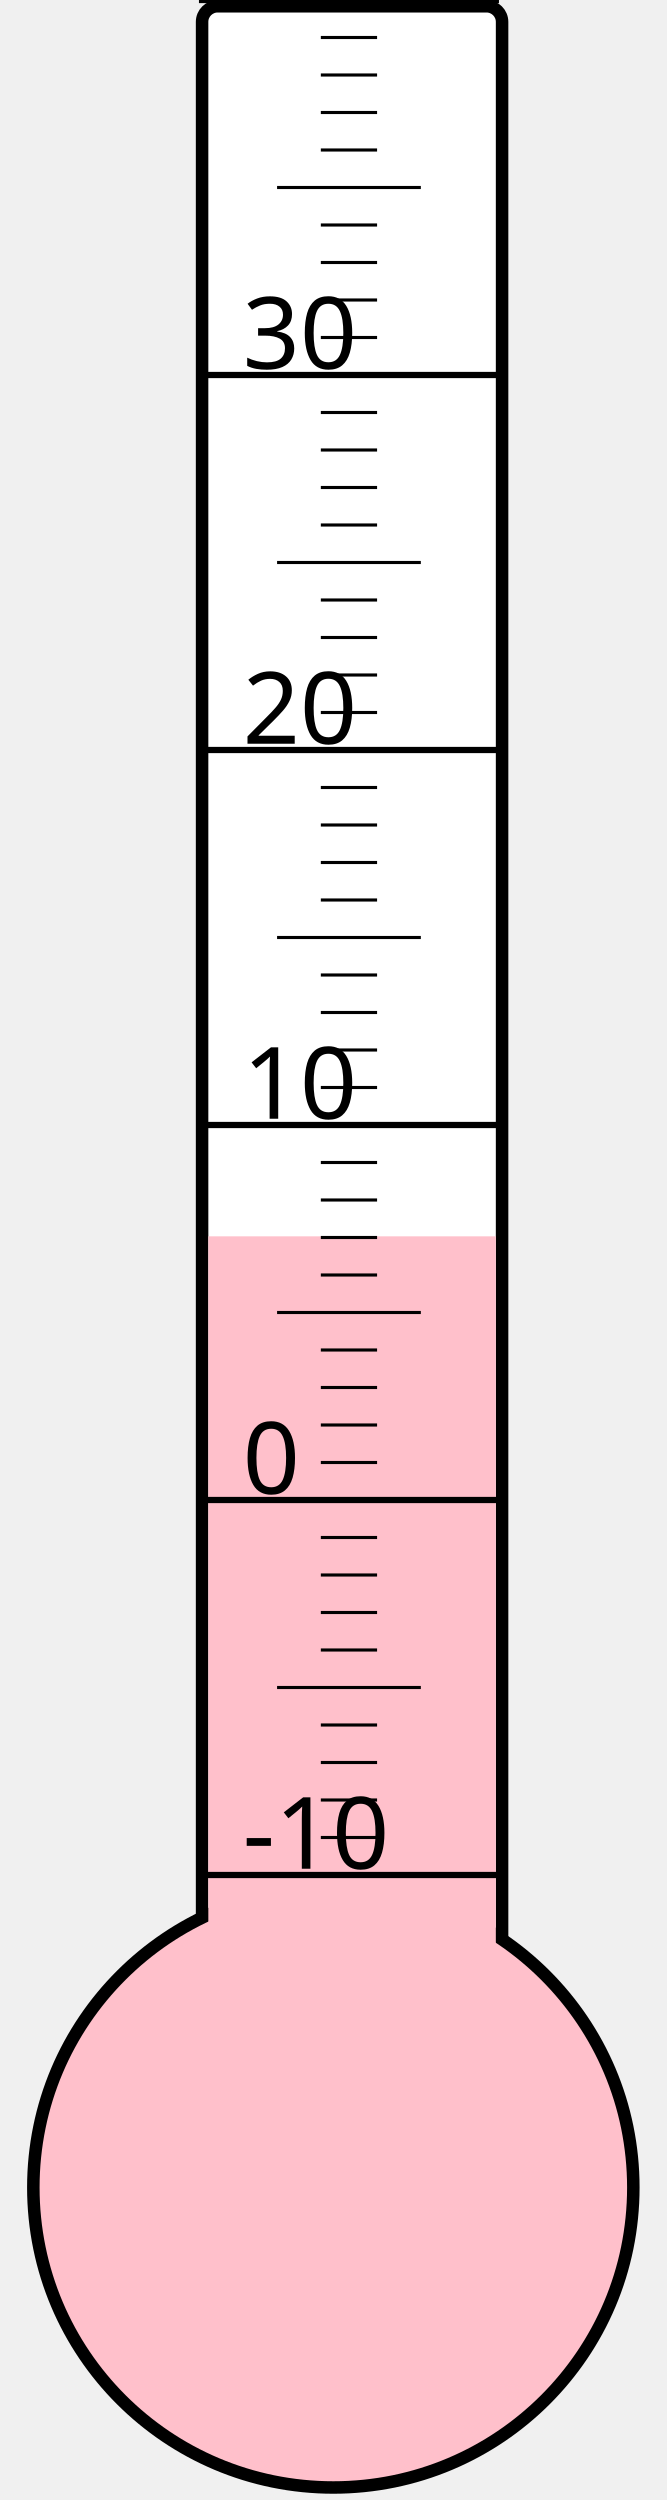
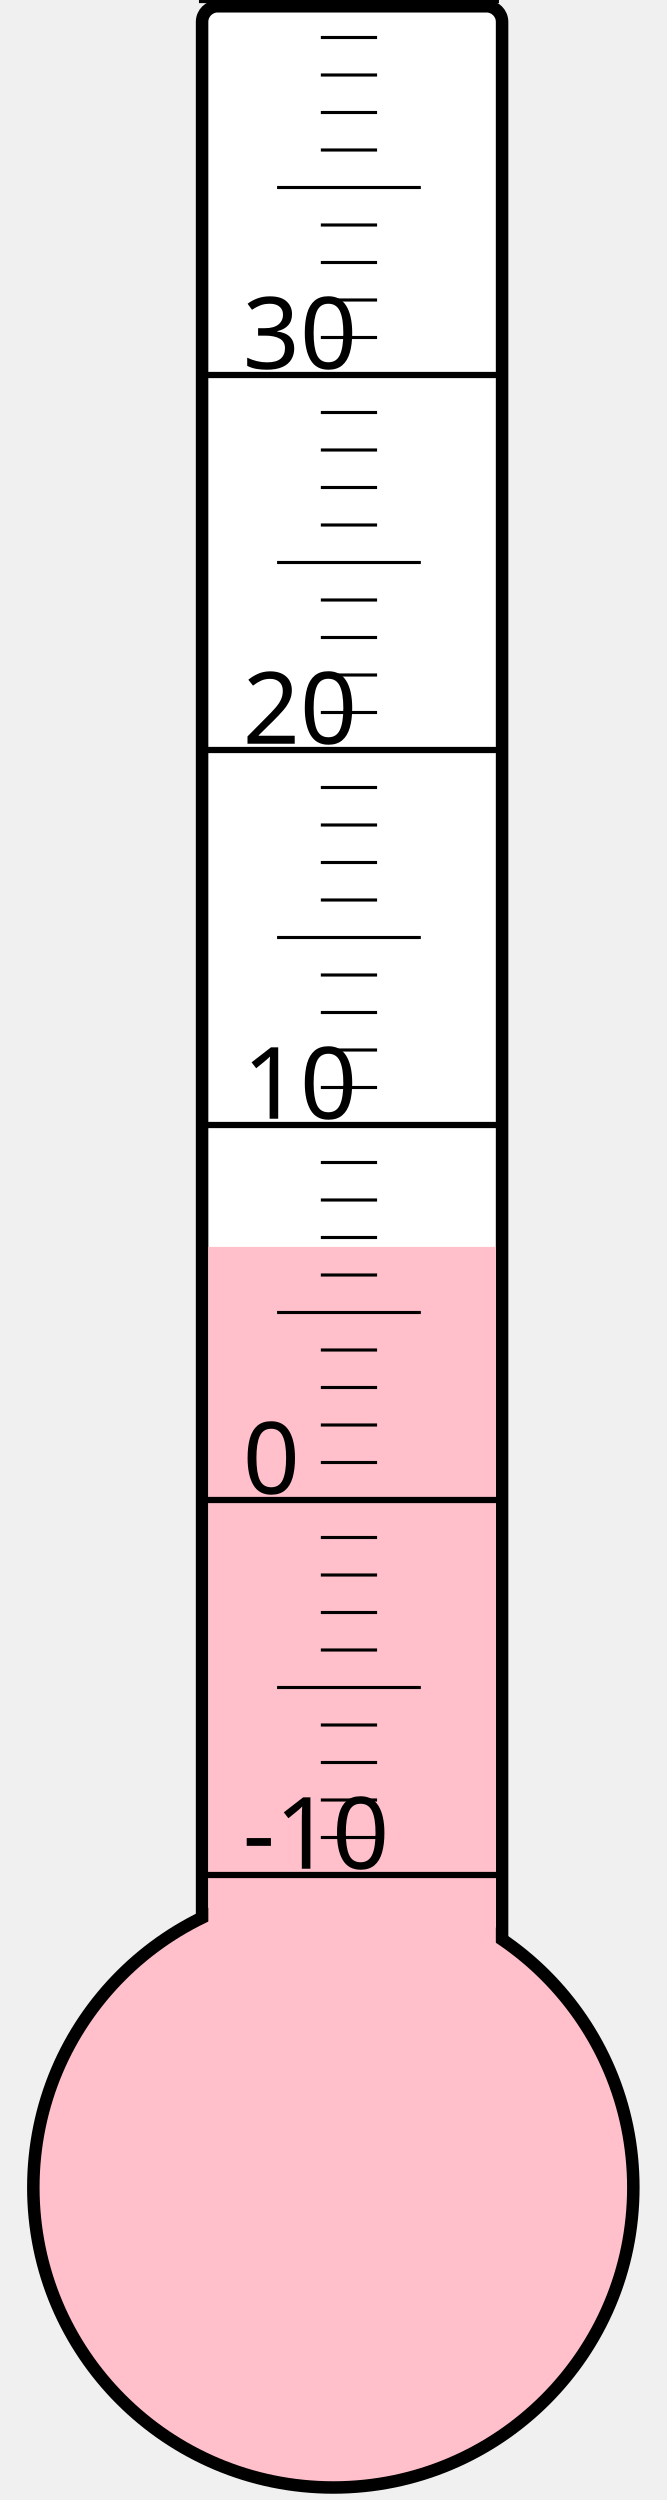
<svg xmlns="http://www.w3.org/2000/svg" width="40px" height="150px" viewBox="0 0 200 800">
  <rect width="200" height="800" x="0" y="0" style="fill: #ffffeb; fill-opacity: 0;" />
  <rect width="96" height="680" x="58" y="2" rx="5" ry="5" style="fill: white; fill-opacity: 1; stroke: black; stroke-width: 4;" />
  <circle cx="100" cy="700" r="96" style="fill: pink; stroke: black; stroke-width: 4;" />
-   <rect width="92" height="304.375" x="60" y="395.625" style="fill: pink; fill-opacity: 1; stroke-width: 0;" />
+   <rect width="92" height="301.0" x="60" y="399.0" style="fill: pink; fill-opacity: 1; stroke-width: 0;" />
  <text x="71" y="598" style="font-family: sans-serif; font-size: 24pt;">-10</text>
  <text x="71" y="478" style="font-family: sans-serif; font-size: 24pt;">0</text>
  <text x="71" y="358" style="font-family: sans-serif; font-size: 24pt;">10</text>
  <text x="71" y="238" style="font-family: sans-serif; font-size: 24pt;">20</text>
  <text x="71" y="118" style="font-family: sans-serif; font-size: 24pt;">30</text>
  <g style="stroke: black;">
    <line x1="57" y1="600" x2="153" y2="600" style="stroke-width: 2;" />
    <line x1="96" y1="588" x2="114" y2="588" style="stroke-width: 1;" />
    <line x1="96" y1="576" x2="114" y2="576" style="stroke-width: 1;" />
    <line x1="96" y1="564" x2="114" y2="564" style="stroke-width: 1;" />
    <line x1="96" y1="552" x2="114" y2="552" style="stroke-width: 1;" />
    <line x1="82" y1="540" x2="128" y2="540" style="stroke-width: 1;" />
    <line x1="96" y1="528" x2="114" y2="528" style="stroke-width: 1;" />
    <line x1="96" y1="516" x2="114" y2="516" style="stroke-width: 1;" />
    <line x1="96" y1="504" x2="114" y2="504" style="stroke-width: 1;" />
    <line x1="96" y1="492" x2="114" y2="492" style="stroke-width: 1;" />
    <line x1="57" y1="480" x2="153" y2="480" style="stroke-width: 2;" />
    <line x1="96" y1="468" x2="114" y2="468" style="stroke-width: 1;" />
    <line x1="96" y1="456" x2="114" y2="456" style="stroke-width: 1;" />
    <line x1="96" y1="444" x2="114" y2="444" style="stroke-width: 1;" />
    <line x1="96" y1="432" x2="114" y2="432" style="stroke-width: 1;" />
    <line x1="82" y1="420" x2="128" y2="420" style="stroke-width: 1;" />
    <line x1="96" y1="408" x2="114" y2="408" style="stroke-width: 1;" />
    <line x1="96" y1="396" x2="114" y2="396" style="stroke-width: 1;" />
    <line x1="96" y1="384" x2="114" y2="384" style="stroke-width: 1;" />
    <line x1="96" y1="372" x2="114" y2="372" style="stroke-width: 1;" />
    <line x1="57" y1="360" x2="153" y2="360" style="stroke-width: 2;" />
    <line x1="96" y1="348" x2="114" y2="348" style="stroke-width: 1;" />
    <line x1="96" y1="336" x2="114" y2="336" style="stroke-width: 1;" />
    <line x1="96" y1="324" x2="114" y2="324" style="stroke-width: 1;" />
    <line x1="96" y1="312" x2="114" y2="312" style="stroke-width: 1;" />
    <line x1="82" y1="300" x2="128" y2="300" style="stroke-width: 1;" />
    <line x1="96" y1="288" x2="114" y2="288" style="stroke-width: 1;" />
    <line x1="96" y1="276" x2="114" y2="276" style="stroke-width: 1;" />
    <line x1="96" y1="264" x2="114" y2="264" style="stroke-width: 1;" />
    <line x1="96" y1="252" x2="114" y2="252" style="stroke-width: 1;" />
    <line x1="57" y1="240" x2="153" y2="240" style="stroke-width: 2;" />
    <line x1="96" y1="228" x2="114" y2="228" style="stroke-width: 1;" />
    <line x1="96" y1="216" x2="114" y2="216" style="stroke-width: 1;" />
    <line x1="96" y1="204" x2="114" y2="204" style="stroke-width: 1;" />
    <line x1="96" y1="192" x2="114" y2="192" style="stroke-width: 1;" />
    <line x1="82" y1="180" x2="128" y2="180" style="stroke-width: 1;" />
    <line x1="96" y1="168" x2="114" y2="168" style="stroke-width: 1;" />
    <line x1="96" y1="156" x2="114" y2="156" style="stroke-width: 1;" />
    <line x1="96" y1="144" x2="114" y2="144" style="stroke-width: 1;" />
    <line x1="96" y1="132" x2="114" y2="132" style="stroke-width: 1;" />
    <line x1="57" y1="120" x2="153" y2="120" style="stroke-width: 2;" />
    <line x1="96" y1="108" x2="114" y2="108" style="stroke-width: 1;" />
    <line x1="96" y1="96" x2="114" y2="96" style="stroke-width: 1;" />
    <line x1="96" y1="84" x2="114" y2="84" style="stroke-width: 1;" />
    <line x1="96" y1="72" x2="114" y2="72" style="stroke-width: 1;" />
    <line x1="82" y1="60" x2="128" y2="60" style="stroke-width: 1;" />
    <line x1="96" y1="48" x2="114" y2="48" style="stroke-width: 1;" />
    <line x1="96" y1="36" x2="114" y2="36" style="stroke-width: 1;" />
    <line x1="96" y1="24" x2="114" y2="24" style="stroke-width: 1;" />
    <line x1="96" y1="12" x2="114" y2="12" style="stroke-width: 1;" />
    <line x1="57" y1="0" x2="153" y2="0" style="stroke-width: 2;" />
  </g>
</svg>
